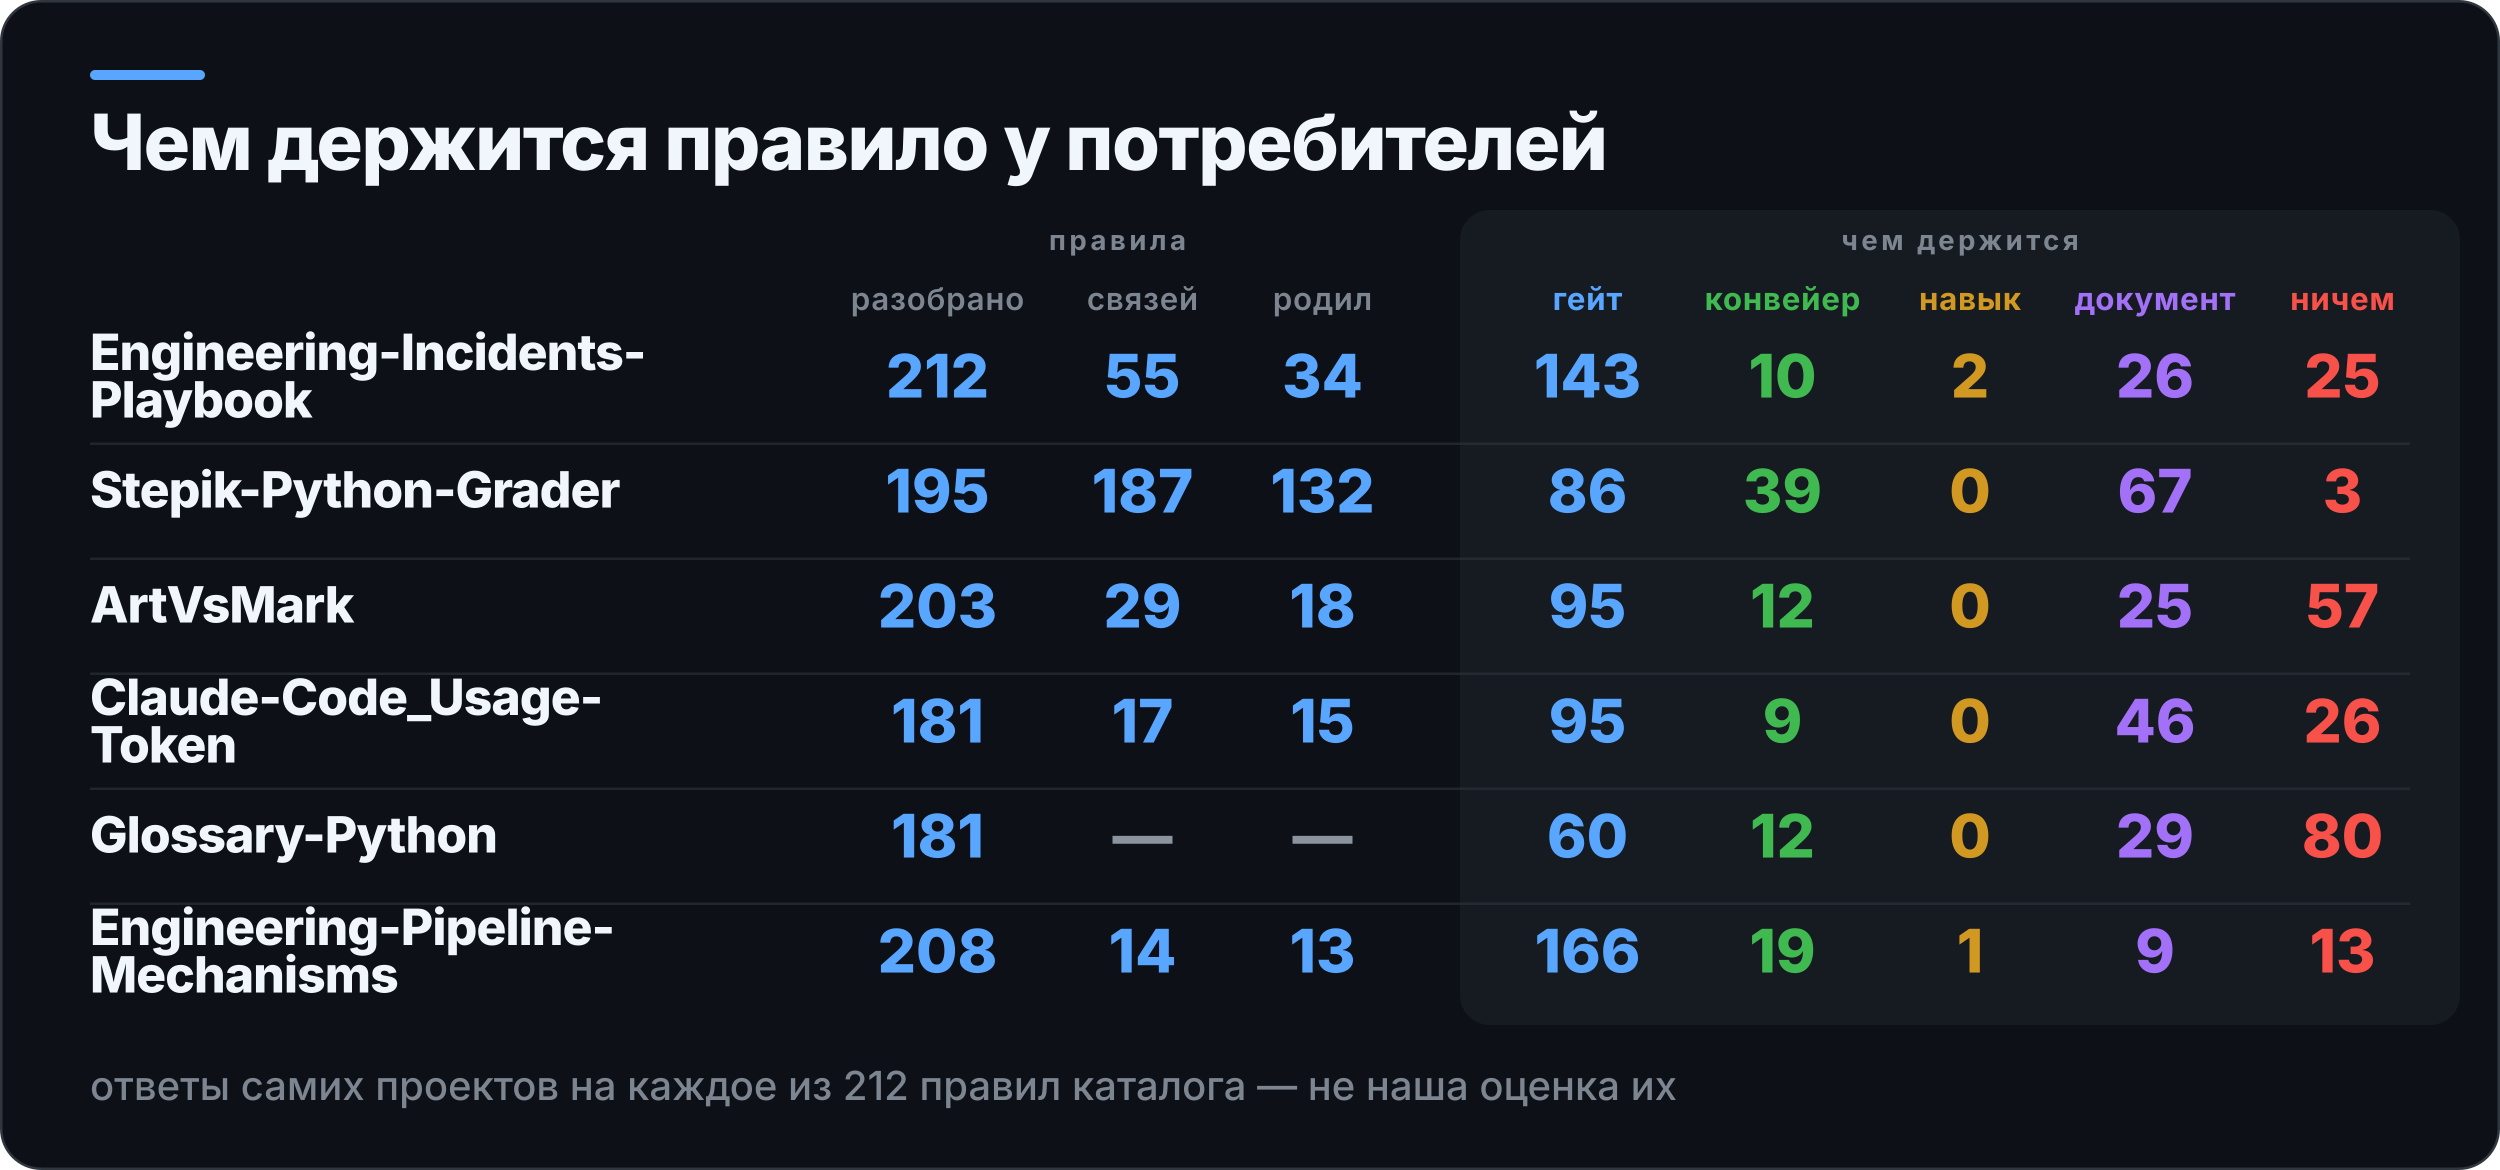
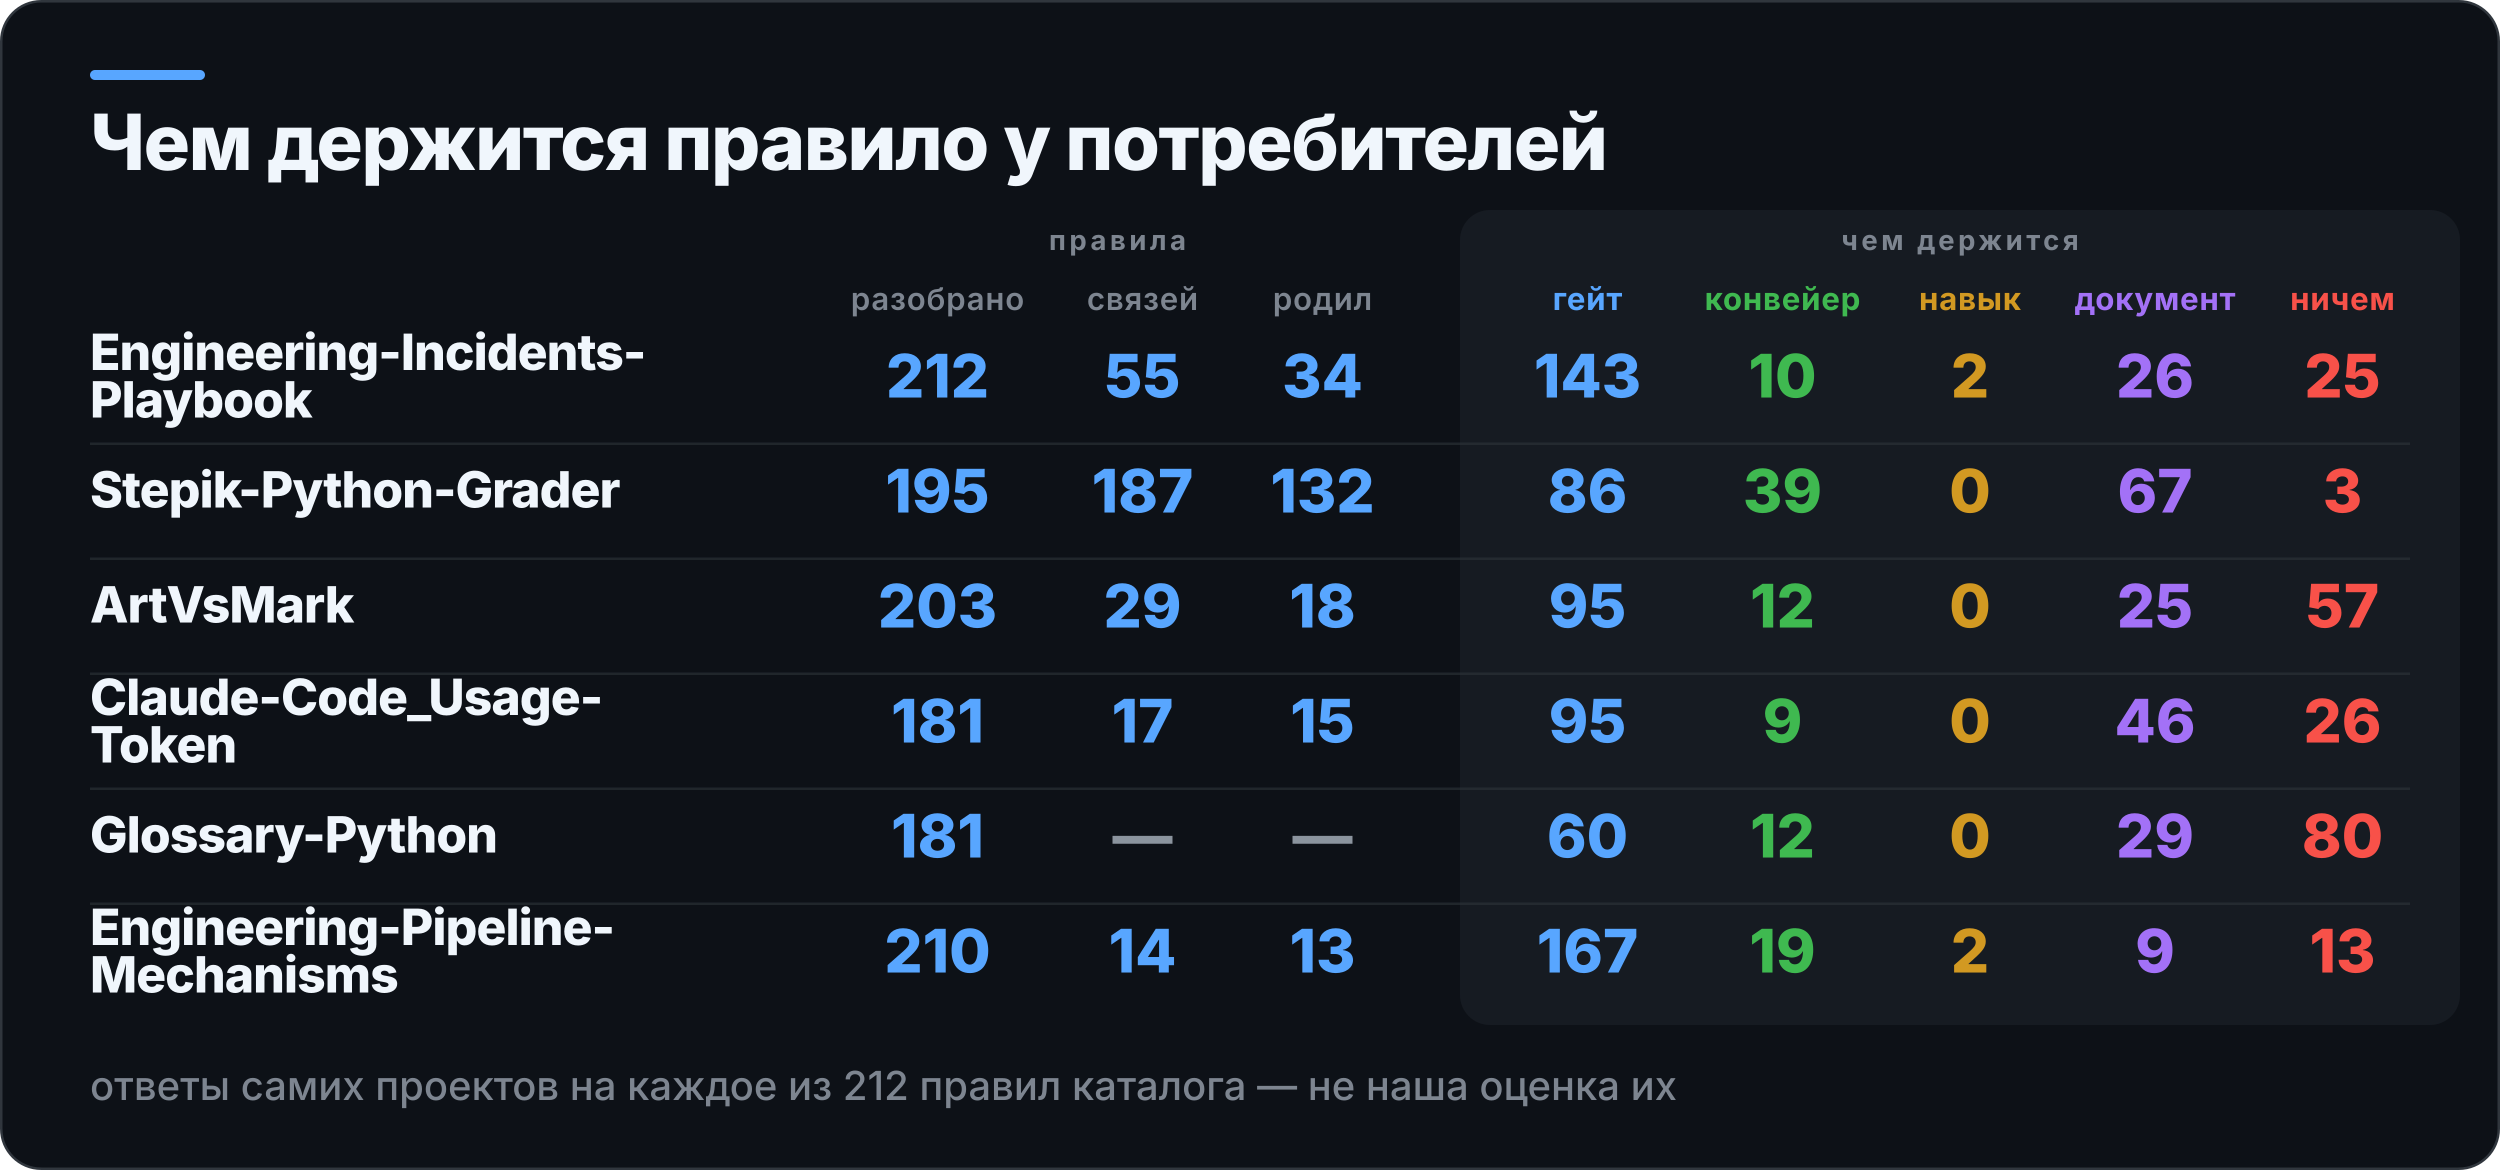
<svg xmlns="http://www.w3.org/2000/svg" width="1000" height="468" viewBox="0 0 1000 468" role="img" aria-label="Чем держится правило у потребителей">
  <rect x="0.5" y="0.5" width="999" height="467" rx="16" fill="#0D1117" stroke="#30363D" />
  <rect x="36" y="28" width="46" height="4" rx="2" fill="#58A6FF" />
  <rect x="584" y="84" width="400" height="326" rx="12" fill="#161B22" />
  <text x="36" y="68" fill="#F0F6FC" font-family="Inter,Segoe UI,Helvetica,Arial,sans-serif" font-size="31" font-weight="800" letter-spacing="-0.6">Чем держится правило у потребителей</text>
  <text x="447" y="100" fill="#7D8590" font-family="Inter,Segoe UI,Helvetica,Arial,sans-serif" font-size="11" font-weight="700" letter-spacing="1.4" text-anchor="middle">правила</text>
  <text x="784" y="100" fill="#7D8590" font-family="Inter,Segoe UI,Helvetica,Arial,sans-serif" font-size="11" font-weight="700" letter-spacing="1.4" text-anchor="middle">чем держится</text>
  <text x="375" y="124" fill="#7D8590" font-family="Inter,Segoe UI,Helvetica,Arial,sans-serif" font-size="12.5" font-weight="600" letter-spacing="0.3" text-anchor="middle">разобрано</text>
  <text x="457" y="124" fill="#7D8590" font-family="Inter,Segoe UI,Helvetica,Arial,sans-serif" font-size="12.5" font-weight="600" letter-spacing="0.3" text-anchor="middle">связей</text>
  <text x="529" y="124" fill="#7D8590" font-family="Inter,Segoe UI,Helvetica,Arial,sans-serif" font-size="12.5" font-weight="600" letter-spacing="0.3" text-anchor="middle">родил</text>
  <text x="635" y="124" fill="#58A6FF" font-family="Inter,Segoe UI,Helvetica,Arial,sans-serif" font-size="12.5" font-weight="700" letter-spacing="0.3" text-anchor="middle">гейт</text>
  <text x="713" y="124" fill="#3FB950" font-family="Inter,Segoe UI,Helvetica,Arial,sans-serif" font-size="12.5" font-weight="700" letter-spacing="0.3" text-anchor="middle">конвейер</text>
  <text x="788" y="124" fill="#D29922" font-family="Inter,Segoe UI,Helvetica,Arial,sans-serif" font-size="12.5" font-weight="700" letter-spacing="0.3" text-anchor="middle">навык</text>
  <text x="862" y="124" fill="#A371F7" font-family="Inter,Segoe UI,Helvetica,Arial,sans-serif" font-size="12.5" font-weight="700" letter-spacing="0.3" text-anchor="middle">документ</text>
  <text x="937" y="124" fill="#F85149" font-family="Inter,Segoe UI,Helvetica,Arial,sans-serif" font-size="12.5" font-weight="700" letter-spacing="0.3" text-anchor="middle">ничем</text>
  <text x="36" y="148" fill="#F0F6FC" font-family="Inter,Segoe UI,Helvetica,Arial,sans-serif" font-size="20" font-weight="800" letter-spacing="-0.4">Engineering-Incidents-</text>
  <text x="36" y="167" fill="#F0F6FC" font-family="Inter,Segoe UI,Helvetica,Arial,sans-serif" font-size="20" font-weight="800" letter-spacing="-0.4">Playbook</text>
  <text x="375" y="159" fill="#58A6FF" font-family="Inter,Segoe UI,Helvetica,Arial,sans-serif" font-size="24" font-weight="800" text-anchor="middle">212</text>
  <text x="457" y="159" fill="#58A6FF" font-family="Inter,Segoe UI,Helvetica,Arial,sans-serif" font-size="24" font-weight="800" text-anchor="middle">55</text>
  <text x="529" y="159" fill="#58A6FF" font-family="Inter,Segoe UI,Helvetica,Arial,sans-serif" font-size="24" font-weight="800" text-anchor="middle">34</text>
  <text x="635" y="159" fill="#58A6FF" font-family="Inter,Segoe UI,Helvetica,Arial,sans-serif" font-size="24" font-weight="800" text-anchor="middle">143</text>
  <text x="713" y="159" fill="#3FB950" font-family="Inter,Segoe UI,Helvetica,Arial,sans-serif" font-size="24" font-weight="800" text-anchor="middle">10</text>
  <text x="788" y="159" fill="#D29922" font-family="Inter,Segoe UI,Helvetica,Arial,sans-serif" font-size="24" font-weight="800" text-anchor="middle">2</text>
  <text x="862" y="159" fill="#A371F7" font-family="Inter,Segoe UI,Helvetica,Arial,sans-serif" font-size="24" font-weight="800" text-anchor="middle">26</text>
  <text x="937" y="159" fill="#F85149" font-family="Inter,Segoe UI,Helvetica,Arial,sans-serif" font-size="24" font-weight="800" text-anchor="middle">25</text>
  <rect x="36" y="177" width="928" height="1" fill="#30363D" opacity="0.55" />
  <text x="36" y="203" fill="#F0F6FC" font-family="Inter,Segoe UI,Helvetica,Arial,sans-serif" font-size="20" font-weight="800" letter-spacing="-0.4">Stepik-Python-Grader</text>
  <text x="375" y="205" fill="#58A6FF" font-family="Inter,Segoe UI,Helvetica,Arial,sans-serif" font-size="24" font-weight="800" text-anchor="middle">195</text>
  <text x="457" y="205" fill="#58A6FF" font-family="Inter,Segoe UI,Helvetica,Arial,sans-serif" font-size="24" font-weight="800" text-anchor="middle">187</text>
  <text x="529" y="205" fill="#58A6FF" font-family="Inter,Segoe UI,Helvetica,Arial,sans-serif" font-size="24" font-weight="800" text-anchor="middle">132</text>
  <text x="635" y="205" fill="#58A6FF" font-family="Inter,Segoe UI,Helvetica,Arial,sans-serif" font-size="24" font-weight="800" text-anchor="middle">86</text>
  <text x="713" y="205" fill="#3FB950" font-family="Inter,Segoe UI,Helvetica,Arial,sans-serif" font-size="24" font-weight="800" text-anchor="middle">39</text>
  <text x="788" y="205" fill="#D29922" font-family="Inter,Segoe UI,Helvetica,Arial,sans-serif" font-size="24" font-weight="800" text-anchor="middle">0</text>
  <text x="862" y="205" fill="#A371F7" font-family="Inter,Segoe UI,Helvetica,Arial,sans-serif" font-size="24" font-weight="800" text-anchor="middle">67</text>
  <text x="937" y="205" fill="#F85149" font-family="Inter,Segoe UI,Helvetica,Arial,sans-serif" font-size="24" font-weight="800" text-anchor="middle">3</text>
  <rect x="36" y="223" width="928" height="1" fill="#30363D" opacity="0.55" />
  <text x="36" y="249" fill="#F0F6FC" font-family="Inter,Segoe UI,Helvetica,Arial,sans-serif" font-size="20" font-weight="800" letter-spacing="-0.4">ArtVsMark</text>
  <text x="375" y="251" fill="#58A6FF" font-family="Inter,Segoe UI,Helvetica,Arial,sans-serif" font-size="24" font-weight="800" text-anchor="middle">203</text>
  <text x="457" y="251" fill="#58A6FF" font-family="Inter,Segoe UI,Helvetica,Arial,sans-serif" font-size="24" font-weight="800" text-anchor="middle">29</text>
  <text x="529" y="251" fill="#58A6FF" font-family="Inter,Segoe UI,Helvetica,Arial,sans-serif" font-size="24" font-weight="800" text-anchor="middle">18</text>
  <text x="635" y="251" fill="#58A6FF" font-family="Inter,Segoe UI,Helvetica,Arial,sans-serif" font-size="24" font-weight="800" text-anchor="middle">95</text>
  <text x="713" y="251" fill="#3FB950" font-family="Inter,Segoe UI,Helvetica,Arial,sans-serif" font-size="24" font-weight="800" text-anchor="middle">12</text>
  <text x="788" y="251" fill="#D29922" font-family="Inter,Segoe UI,Helvetica,Arial,sans-serif" font-size="24" font-weight="800" text-anchor="middle">0</text>
  <text x="862" y="251" fill="#A371F7" font-family="Inter,Segoe UI,Helvetica,Arial,sans-serif" font-size="24" font-weight="800" text-anchor="middle">25</text>
  <text x="937" y="251" fill="#F85149" font-family="Inter,Segoe UI,Helvetica,Arial,sans-serif" font-size="24" font-weight="800" text-anchor="middle">57</text>
  <rect x="36" y="269" width="928" height="1" fill="#30363D" opacity="0.55" />
  <text x="36" y="286" fill="#F0F6FC" font-family="Inter,Segoe UI,Helvetica,Arial,sans-serif" font-size="20" font-weight="800" letter-spacing="-0.4">Claude-Code_Usage-</text>
  <text x="36" y="305" fill="#F0F6FC" font-family="Inter,Segoe UI,Helvetica,Arial,sans-serif" font-size="20" font-weight="800" letter-spacing="-0.4">Token</text>
  <text x="375" y="297" fill="#58A6FF" font-family="Inter,Segoe UI,Helvetica,Arial,sans-serif" font-size="24" font-weight="800" text-anchor="middle">181</text>
  <text x="457" y="297" fill="#58A6FF" font-family="Inter,Segoe UI,Helvetica,Arial,sans-serif" font-size="24" font-weight="800" text-anchor="middle">17</text>
  <text x="529" y="297" fill="#58A6FF" font-family="Inter,Segoe UI,Helvetica,Arial,sans-serif" font-size="24" font-weight="800" text-anchor="middle">15</text>
  <text x="635" y="297" fill="#58A6FF" font-family="Inter,Segoe UI,Helvetica,Arial,sans-serif" font-size="24" font-weight="800" text-anchor="middle">95</text>
  <text x="713" y="297" fill="#3FB950" font-family="Inter,Segoe UI,Helvetica,Arial,sans-serif" font-size="24" font-weight="800" text-anchor="middle">9</text>
  <text x="788" y="297" fill="#D29922" font-family="Inter,Segoe UI,Helvetica,Arial,sans-serif" font-size="24" font-weight="800" text-anchor="middle">0</text>
  <text x="862" y="297" fill="#A371F7" font-family="Inter,Segoe UI,Helvetica,Arial,sans-serif" font-size="24" font-weight="800" text-anchor="middle">46</text>
  <text x="937" y="297" fill="#F85149" font-family="Inter,Segoe UI,Helvetica,Arial,sans-serif" font-size="24" font-weight="800" text-anchor="middle">26</text>
  <rect x="36" y="315" width="928" height="1" fill="#30363D" opacity="0.55" />
  <text x="36" y="341" fill="#F0F6FC" font-family="Inter,Segoe UI,Helvetica,Arial,sans-serif" font-size="20" font-weight="800" letter-spacing="-0.4">Glossary-Python</text>
  <text x="375" y="343" fill="#58A6FF" font-family="Inter,Segoe UI,Helvetica,Arial,sans-serif" font-size="24" font-weight="800" text-anchor="middle">181</text>
  <text x="457" y="343" fill="#8B949E" font-family="Inter,Segoe UI,Helvetica,Arial,sans-serif" font-size="24" font-weight="800" text-anchor="middle">—</text>
  <text x="529" y="343" fill="#8B949E" font-family="Inter,Segoe UI,Helvetica,Arial,sans-serif" font-size="24" font-weight="800" text-anchor="middle">—</text>
  <text x="635" y="343" fill="#58A6FF" font-family="Inter,Segoe UI,Helvetica,Arial,sans-serif" font-size="24" font-weight="800" text-anchor="middle">60</text>
  <text x="713" y="343" fill="#3FB950" font-family="Inter,Segoe UI,Helvetica,Arial,sans-serif" font-size="24" font-weight="800" text-anchor="middle">12</text>
  <text x="788" y="343" fill="#D29922" font-family="Inter,Segoe UI,Helvetica,Arial,sans-serif" font-size="24" font-weight="800" text-anchor="middle">0</text>
  <text x="862" y="343" fill="#A371F7" font-family="Inter,Segoe UI,Helvetica,Arial,sans-serif" font-size="24" font-weight="800" text-anchor="middle">29</text>
  <text x="937" y="343" fill="#F85149" font-family="Inter,Segoe UI,Helvetica,Arial,sans-serif" font-size="24" font-weight="800" text-anchor="middle">80</text>
  <rect x="36" y="361" width="928" height="1" fill="#30363D" opacity="0.55" />
  <text x="36" y="378" fill="#F0F6FC" font-family="Inter,Segoe UI,Helvetica,Arial,sans-serif" font-size="20" font-weight="800" letter-spacing="-0.4">Engineering-Pipeline-</text>
  <text x="36" y="397" fill="#F0F6FC" font-family="Inter,Segoe UI,Helvetica,Arial,sans-serif" font-size="20" font-weight="800" letter-spacing="-0.4">Mechanisms</text>
-   <text x="375" y="389" fill="#58A6FF" font-family="Inter,Segoe UI,Helvetica,Arial,sans-serif" font-size="24" font-weight="800" text-anchor="middle">208</text>
+   <text x="375" y="389" fill="#58A6FF" font-family="Inter,Segoe UI,Helvetica,Arial,sans-serif" font-size="24" font-weight="800" text-anchor="middle">210</text>
  <text x="457" y="389" fill="#58A6FF" font-family="Inter,Segoe UI,Helvetica,Arial,sans-serif" font-size="24" font-weight="800" text-anchor="middle">14</text>
  <text x="529" y="389" fill="#58A6FF" font-family="Inter,Segoe UI,Helvetica,Arial,sans-serif" font-size="24" font-weight="800" text-anchor="middle">13</text>
-   <text x="635" y="389" fill="#58A6FF" font-family="Inter,Segoe UI,Helvetica,Arial,sans-serif" font-size="24" font-weight="800" text-anchor="middle">166</text>
+   <text x="635" y="389" fill="#58A6FF" font-family="Inter,Segoe UI,Helvetica,Arial,sans-serif" font-size="24" font-weight="800" text-anchor="middle">167</text>
  <text x="713" y="389" fill="#3FB950" font-family="Inter,Segoe UI,Helvetica,Arial,sans-serif" font-size="24" font-weight="800" text-anchor="middle">19</text>
-   <text x="788" y="389" fill="#D29922" font-family="Inter,Segoe UI,Helvetica,Arial,sans-serif" font-size="24" font-weight="800" text-anchor="middle">1</text>
+   <text x="788" y="389" fill="#D29922" font-family="Inter,Segoe UI,Helvetica,Arial,sans-serif" font-size="24" font-weight="800" text-anchor="middle">2</text>
  <text x="862" y="389" fill="#A371F7" font-family="Inter,Segoe UI,Helvetica,Arial,sans-serif" font-size="24" font-weight="800" text-anchor="middle">9</text>
  <text x="937" y="389" fill="#F85149" font-family="Inter,Segoe UI,Helvetica,Arial,sans-serif" font-size="24" font-weight="800" text-anchor="middle">13</text>
  <text x="36" y="440" fill="#7D8590" font-family="Inter,Segoe UI,Helvetica,Arial,sans-serif" font-size="16" font-weight="500">ответы самих проектов на каждое из 212 правил каталога — не наша оценка их</text>
</svg>
